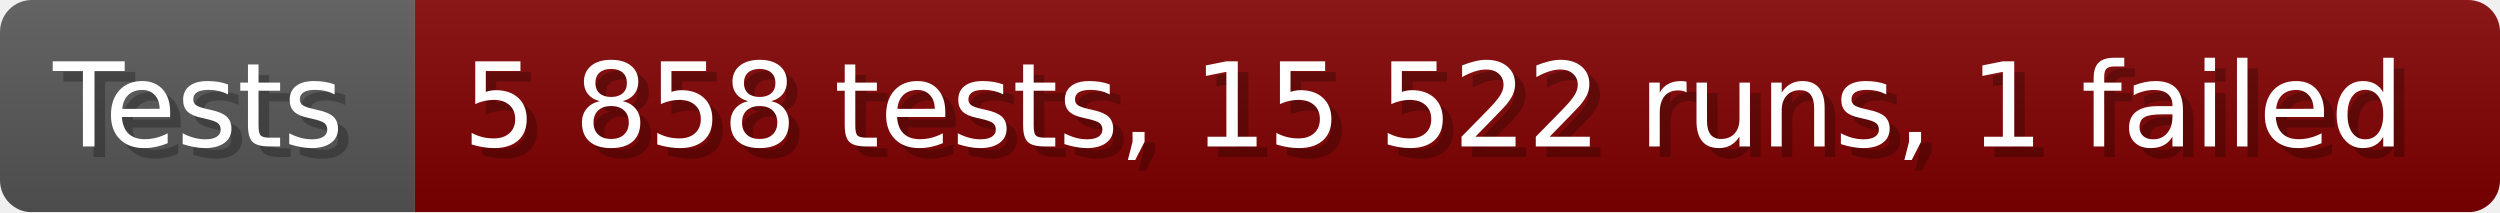
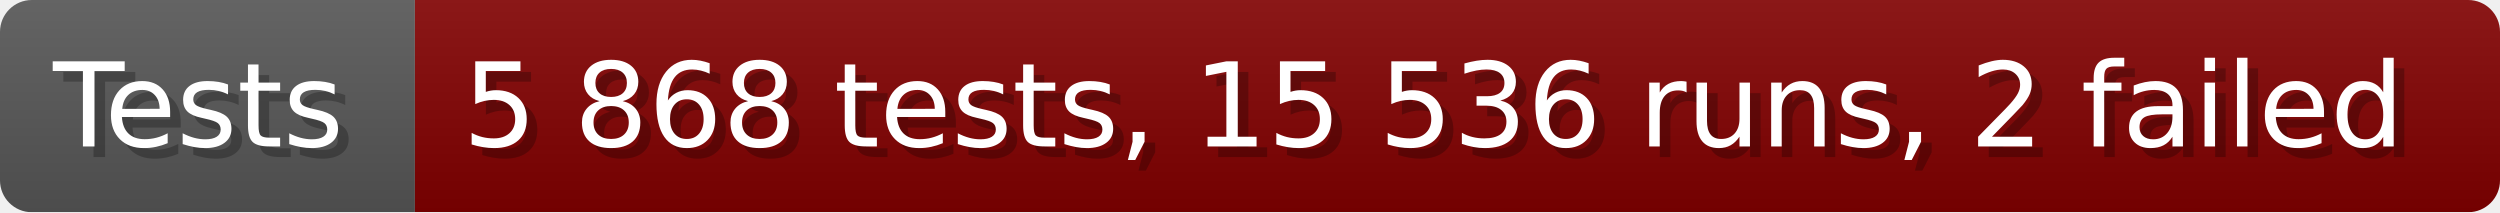
- <svg xmlns="http://www.w3.org/2000/svg" width="235.6" height="20" viewBox="0 0 2356 200" role="img" aria-label="Tests: 5 858 tests, 15 522 runs, 1 failed">
+ <svg xmlns="http://www.w3.org/2000/svg" width="235.6" height="20" viewBox="0 0 2356 200" role="img" aria-label="Tests: 5 868 tests, 15 536 runs, 2 failed">
  <linearGradient id="a" x2="0" y2="100%">
    <stop offset="0" stop-opacity=".1" stop-color="#EEE" />
    <stop offset="1" stop-opacity=".1" />
  </linearGradient>
  <mask id="m">
    <rect width="2356" height="200" rx="30" fill="#FFF" />
  </mask>
  <g mask="url(#m)">
    <rect width="391" height="200" fill="#555" />
    <rect width="1965" height="200" fill="#800000" x="391" />
    <rect width="2356" height="200" fill="url(#a)" />
  </g>
  <g aria-hidden="true" fill="#fff" text-anchor="start" font-family="Verdana,DejaVu Sans,sans-serif" font-size="110">
    <text x="60" y="148" textLength="291" fill="#000" opacity="0.25">Tests</text>
    <text x="50" y="138" textLength="291">Tests</text>
-     <text x="446" y="148" textLength="1865" fill="#000" opacity="0.25">5 858 tests, 15 522 runs, 1 failed</text>
-     <text x="436" y="138" textLength="1865">5 858 tests, 15 522 runs, 1 failed</text>
+     <text x="446" y="148" textLength="1865" fill="#000" opacity="0.25">5 868 tests, 15 536 runs, 2 failed</text>
+     <text x="436" y="138" textLength="1865">5 868 tests, 15 536 runs, 2 failed</text>
  </g>
</svg>
